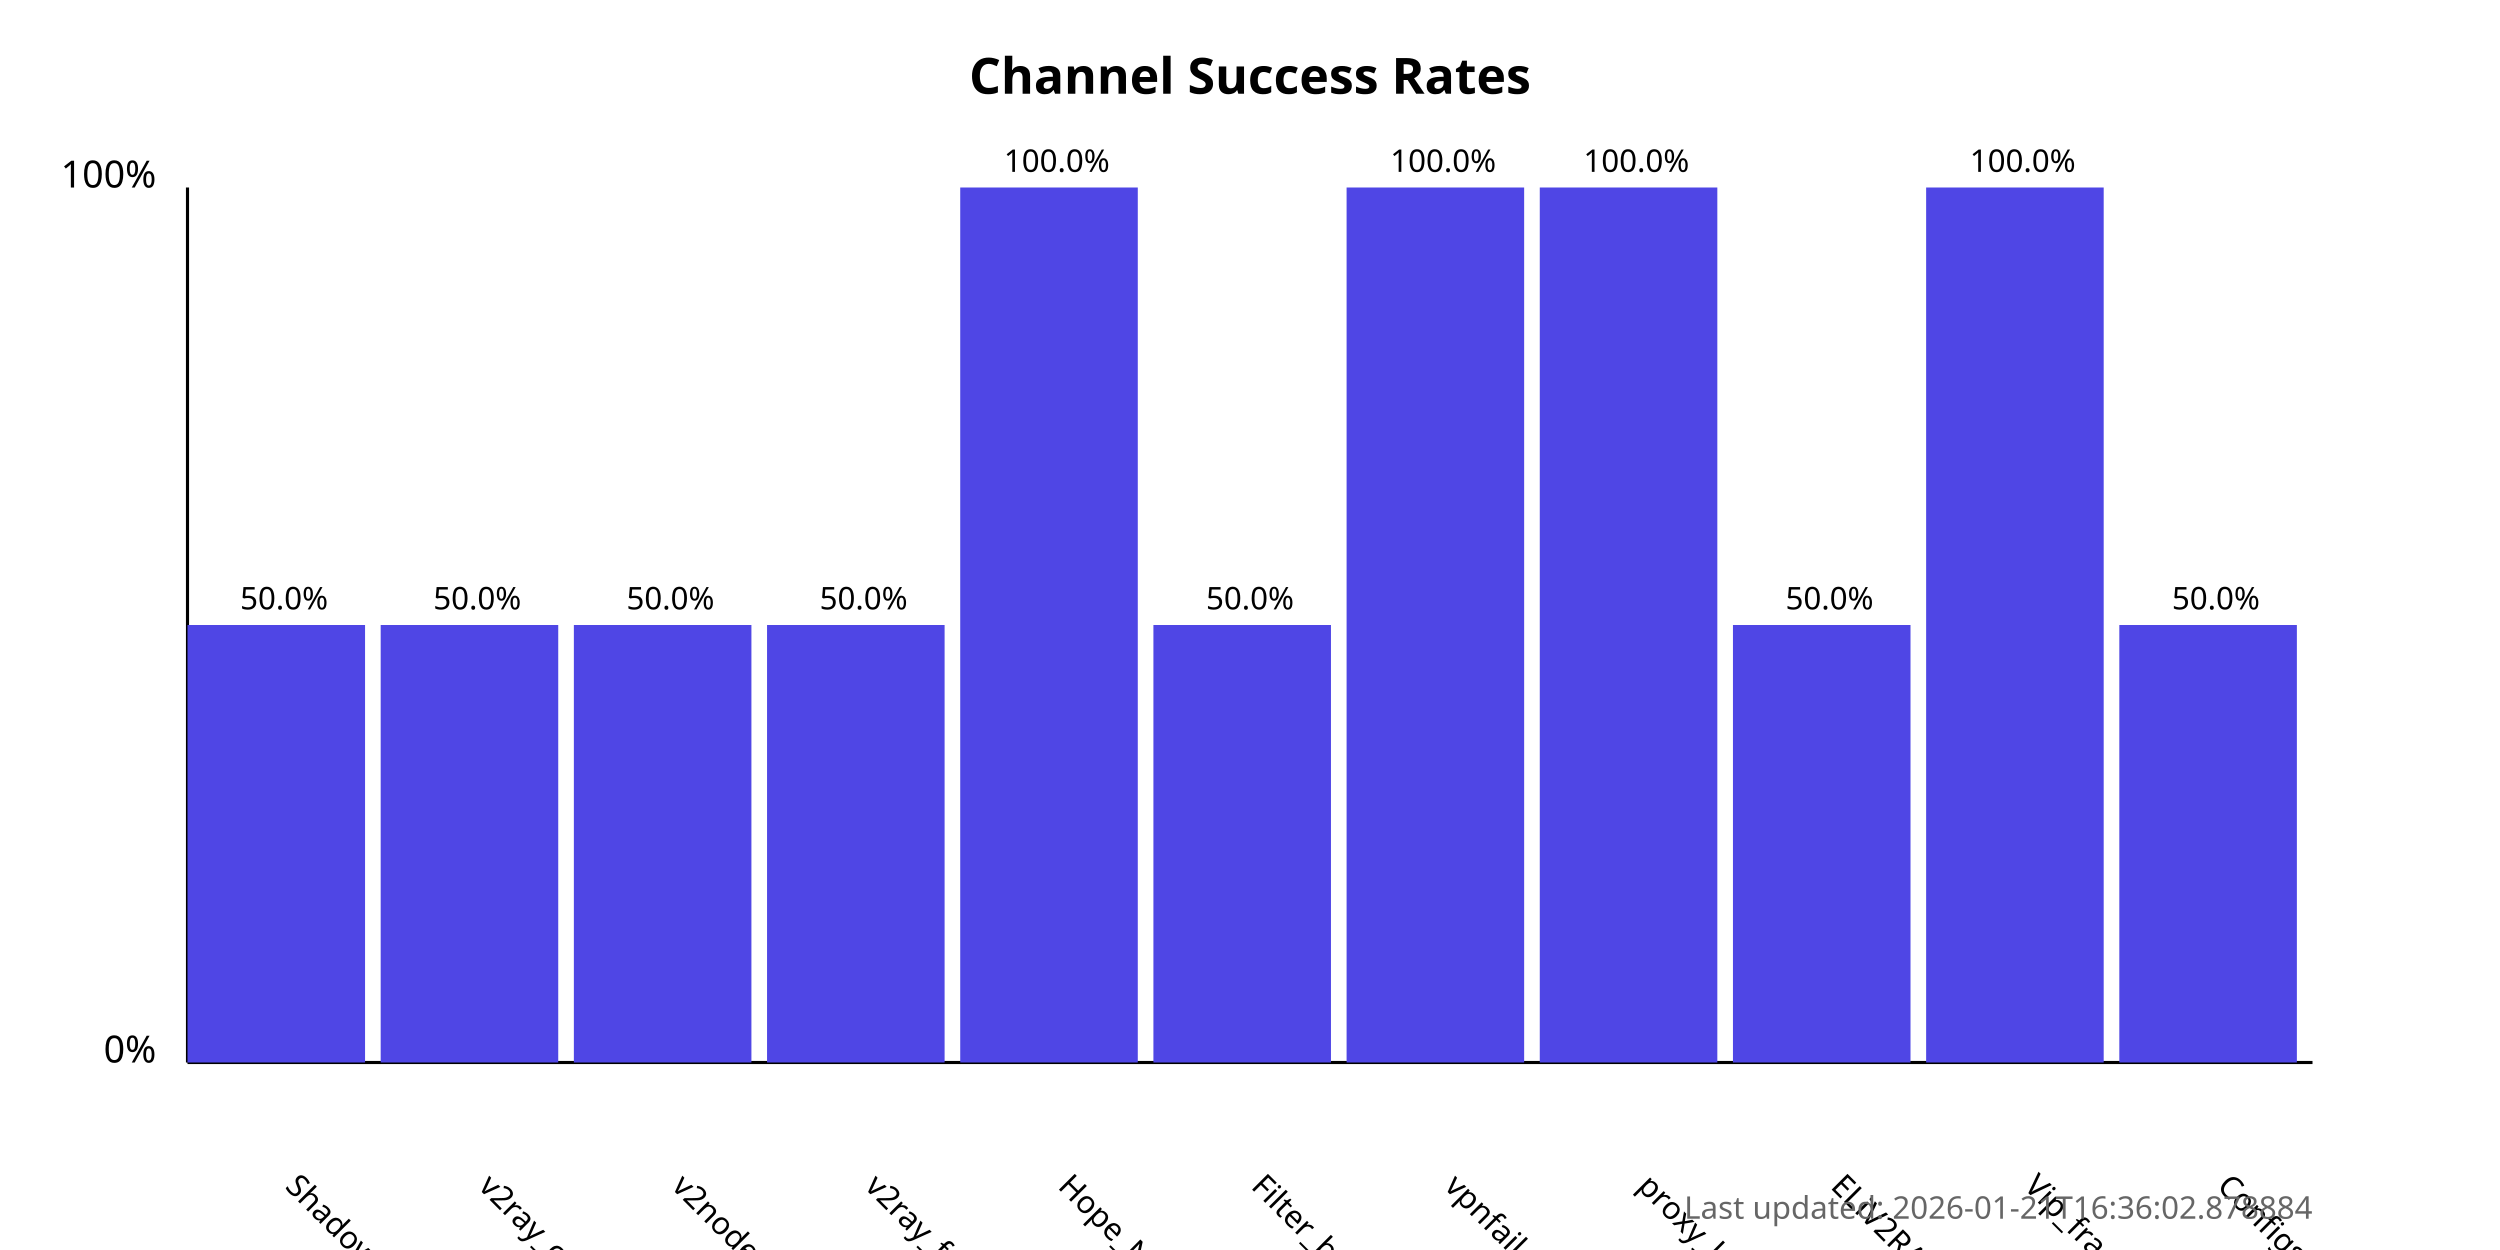
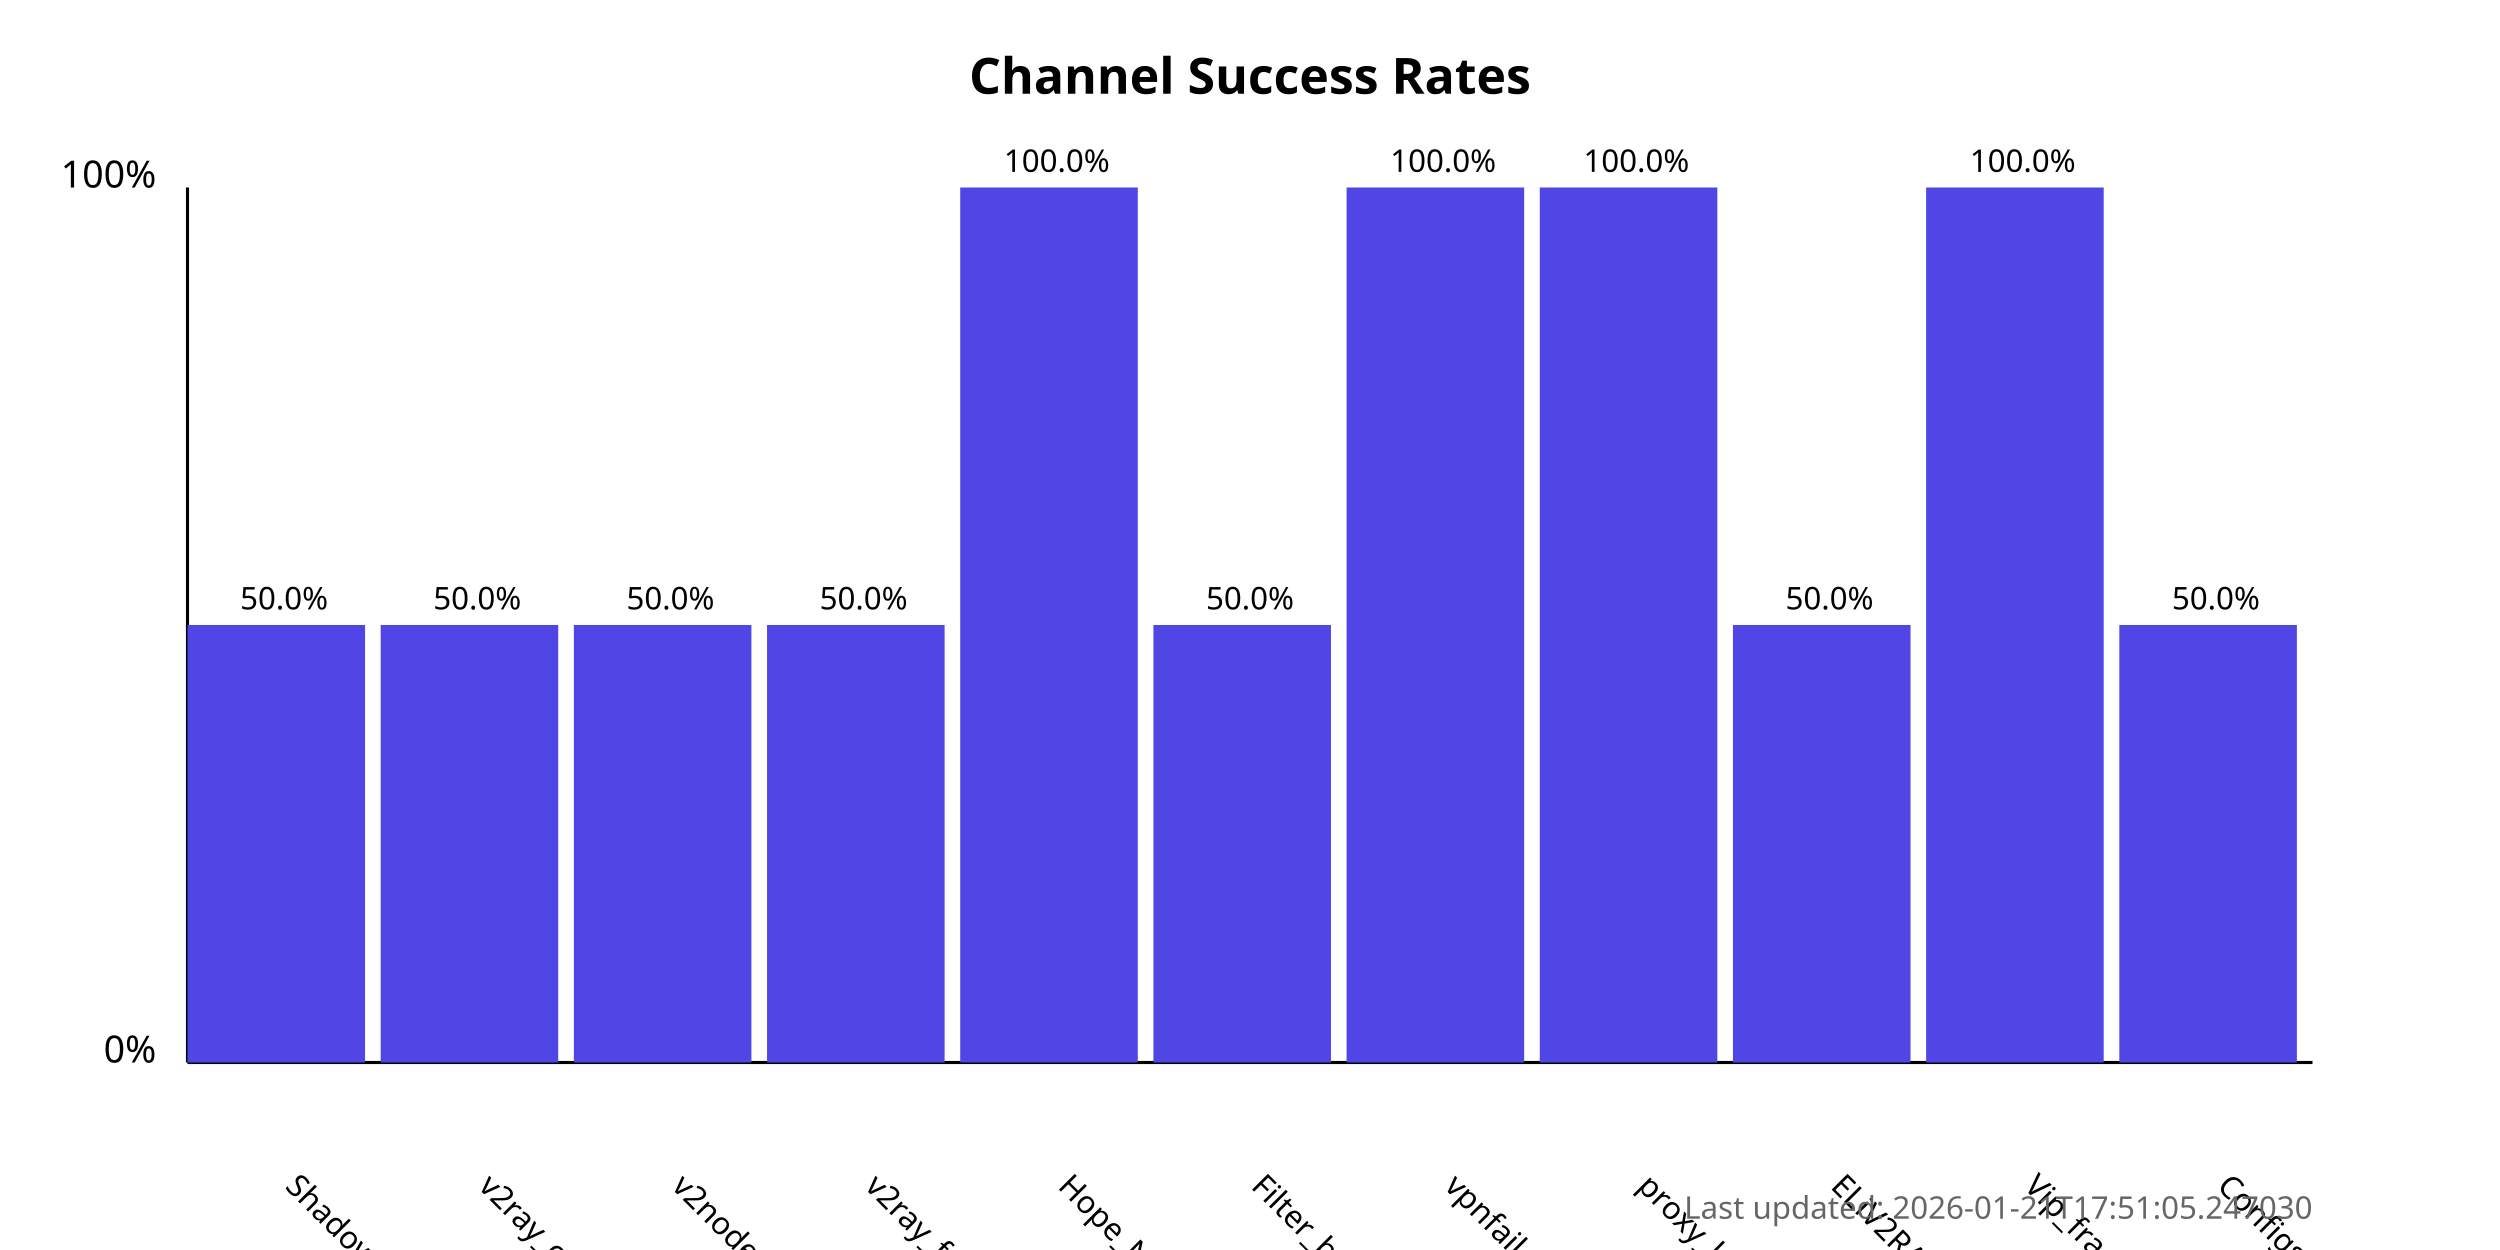
<svg xmlns="http://www.w3.org/2000/svg" width="800" height="400">
  <style>
            .chart-title { font: bold 16px sans-serif; }
            .axis-label { font: 12px sans-serif; }
            .tick-label { font: 10px sans-serif; }
            .bar { fill: #4f46e5; }
            .bar:hover { fill: #6366f1; }
            .timestamp { font: 10px sans-serif; fill: #666; }
        </style>
  <text x="400.0" y="30" text-anchor="middle" class="chart-title">
            Channel Success Rates
        </text>
  <line x1="60" y1="340" x2="60" y2="60" stroke="black" stroke-width="1" />
  <line x1="60" y1="340" x2="740" y2="340" stroke="black" stroke-width="1" />
  <text x="50" y="340" text-anchor="end" class="axis-label">0%</text>
  <text x="50" y="60" text-anchor="end" class="axis-label">100%</text>
  <g>
    <rect x="60" y="200.0" width="56.818" height="140.0" class="bar" />
    <text x="90.909" y="380" transform="rotate(45, 90.90909, 380)" text-anchor="start" class="tick-label">
                ShadowProxy66
            </text>
    <text x="90.909" y="195.0" text-anchor="middle" class="tick-label">
                50.0%
            </text>
  </g>
  <g>
    <rect x="121.818" y="200.0" width="56.818" height="140.0" class="bar" />
    <text x="152.727" y="380" transform="rotate(45, 152.7273, 380)" text-anchor="start" class="tick-label">
                v2ray_configs_pool
            </text>
    <text x="152.727" y="195.0" text-anchor="middle" class="tick-label">
                50.0%
            </text>
  </g>
  <g>
    <rect x="183.636" y="200.0" width="56.818" height="140.0" class="bar" />
    <text x="214.545" y="380" transform="rotate(45, 214.5455, 380)" text-anchor="start" class="tick-label">
                v2nodes
            </text>
    <text x="214.545" y="195.0" text-anchor="middle" class="tick-label">
                50.0%
            </text>
  </g>
  <g>
    <rect x="245.455" y="200.0" width="56.818" height="140.0" class="bar" />
    <text x="276.364" y="380" transform="rotate(45, 276.3636, 380)" text-anchor="start" class="tick-label">
                v2ray_free_conf
            </text>
    <text x="276.364" y="195.0" text-anchor="middle" class="tick-label">
                50.0%
            </text>
  </g>
  <g>
    <rect x="307.273" y="60.0" width="56.818" height="280.0" class="bar" />
    <text x="338.182" y="380" transform="rotate(45, 338.1818, 380)" text-anchor="start" class="tick-label">
                Hope_Net
            </text>
    <text x="338.182" y="55.0" text-anchor="middle" class="tick-label">
                100.0%
            </text>
  </g>
  <g>
    <rect x="369.091" y="200.0" width="56.818" height="140.0" class="bar" />
    <text x="400.0" y="380" transform="rotate(45, 400.0, 380)" text-anchor="start" class="tick-label">
                Filter_breaker
            </text>
    <text x="400.0" y="195.0" text-anchor="middle" class="tick-label">
                50.0%
            </text>
  </g>
  <g>
    <rect x="430.909" y="60.0" width="56.818" height="280.0" class="bar" />
    <text x="461.818" y="380" transform="rotate(45, 461.8182, 380)" text-anchor="start" class="tick-label">
                vpnfail_vless
            </text>
    <text x="461.818" y="55.0" text-anchor="middle" class="tick-label">
                100.0%
            </text>
  </g>
  <g>
    <rect x="492.727" y="60.0" width="56.818" height="280.0" class="bar" />
    <text x="523.636" y="380" transform="rotate(45, 523.6364, 380)" text-anchor="start" class="tick-label">
                proxy_kafee
            </text>
    <text x="523.636" y="55.0" text-anchor="middle" class="tick-label">
                100.0%
            </text>
  </g>
  <g>
    <rect x="554.545" y="200.0" width="56.818" height="140.0" class="bar" />
    <text x="585.455" y="380" transform="rotate(45, 585.4545, 380)" text-anchor="start" class="tick-label">
                ELiV2RAY
            </text>
    <text x="585.455" y="195.0" text-anchor="middle" class="tick-label">
                50.0%
            </text>
  </g>
  <g>
    <rect x="616.364" y="60.0" width="56.818" height="280.0" class="bar" />
    <text x="647.273" y="380" transform="rotate(45, 647.2727, 380)" text-anchor="start" class="tick-label">
                Vip_fragment_v2ray
            </text>
    <text x="647.273" y="55.0" text-anchor="middle" class="tick-label">
                100.0%
            </text>
  </g>
  <g>
    <rect x="678.182" y="200.0" width="56.818" height="140.0" class="bar" />
    <text x="709.091" y="380" transform="rotate(45, 709.0909, 380)" text-anchor="start" class="tick-label">
                ConfigsHubPlus
            </text>
    <text x="709.091" y="195.0" text-anchor="middle" class="tick-label">
                50.0%
            </text>
  </g>
  <text x="740" y="390" text-anchor="end" class="timestamp">
-             Last updated: 2026-01-21T16:36:02.878884
+             Last updated: 2026-01-21T17:51:05.247030
        </text>
</svg>
